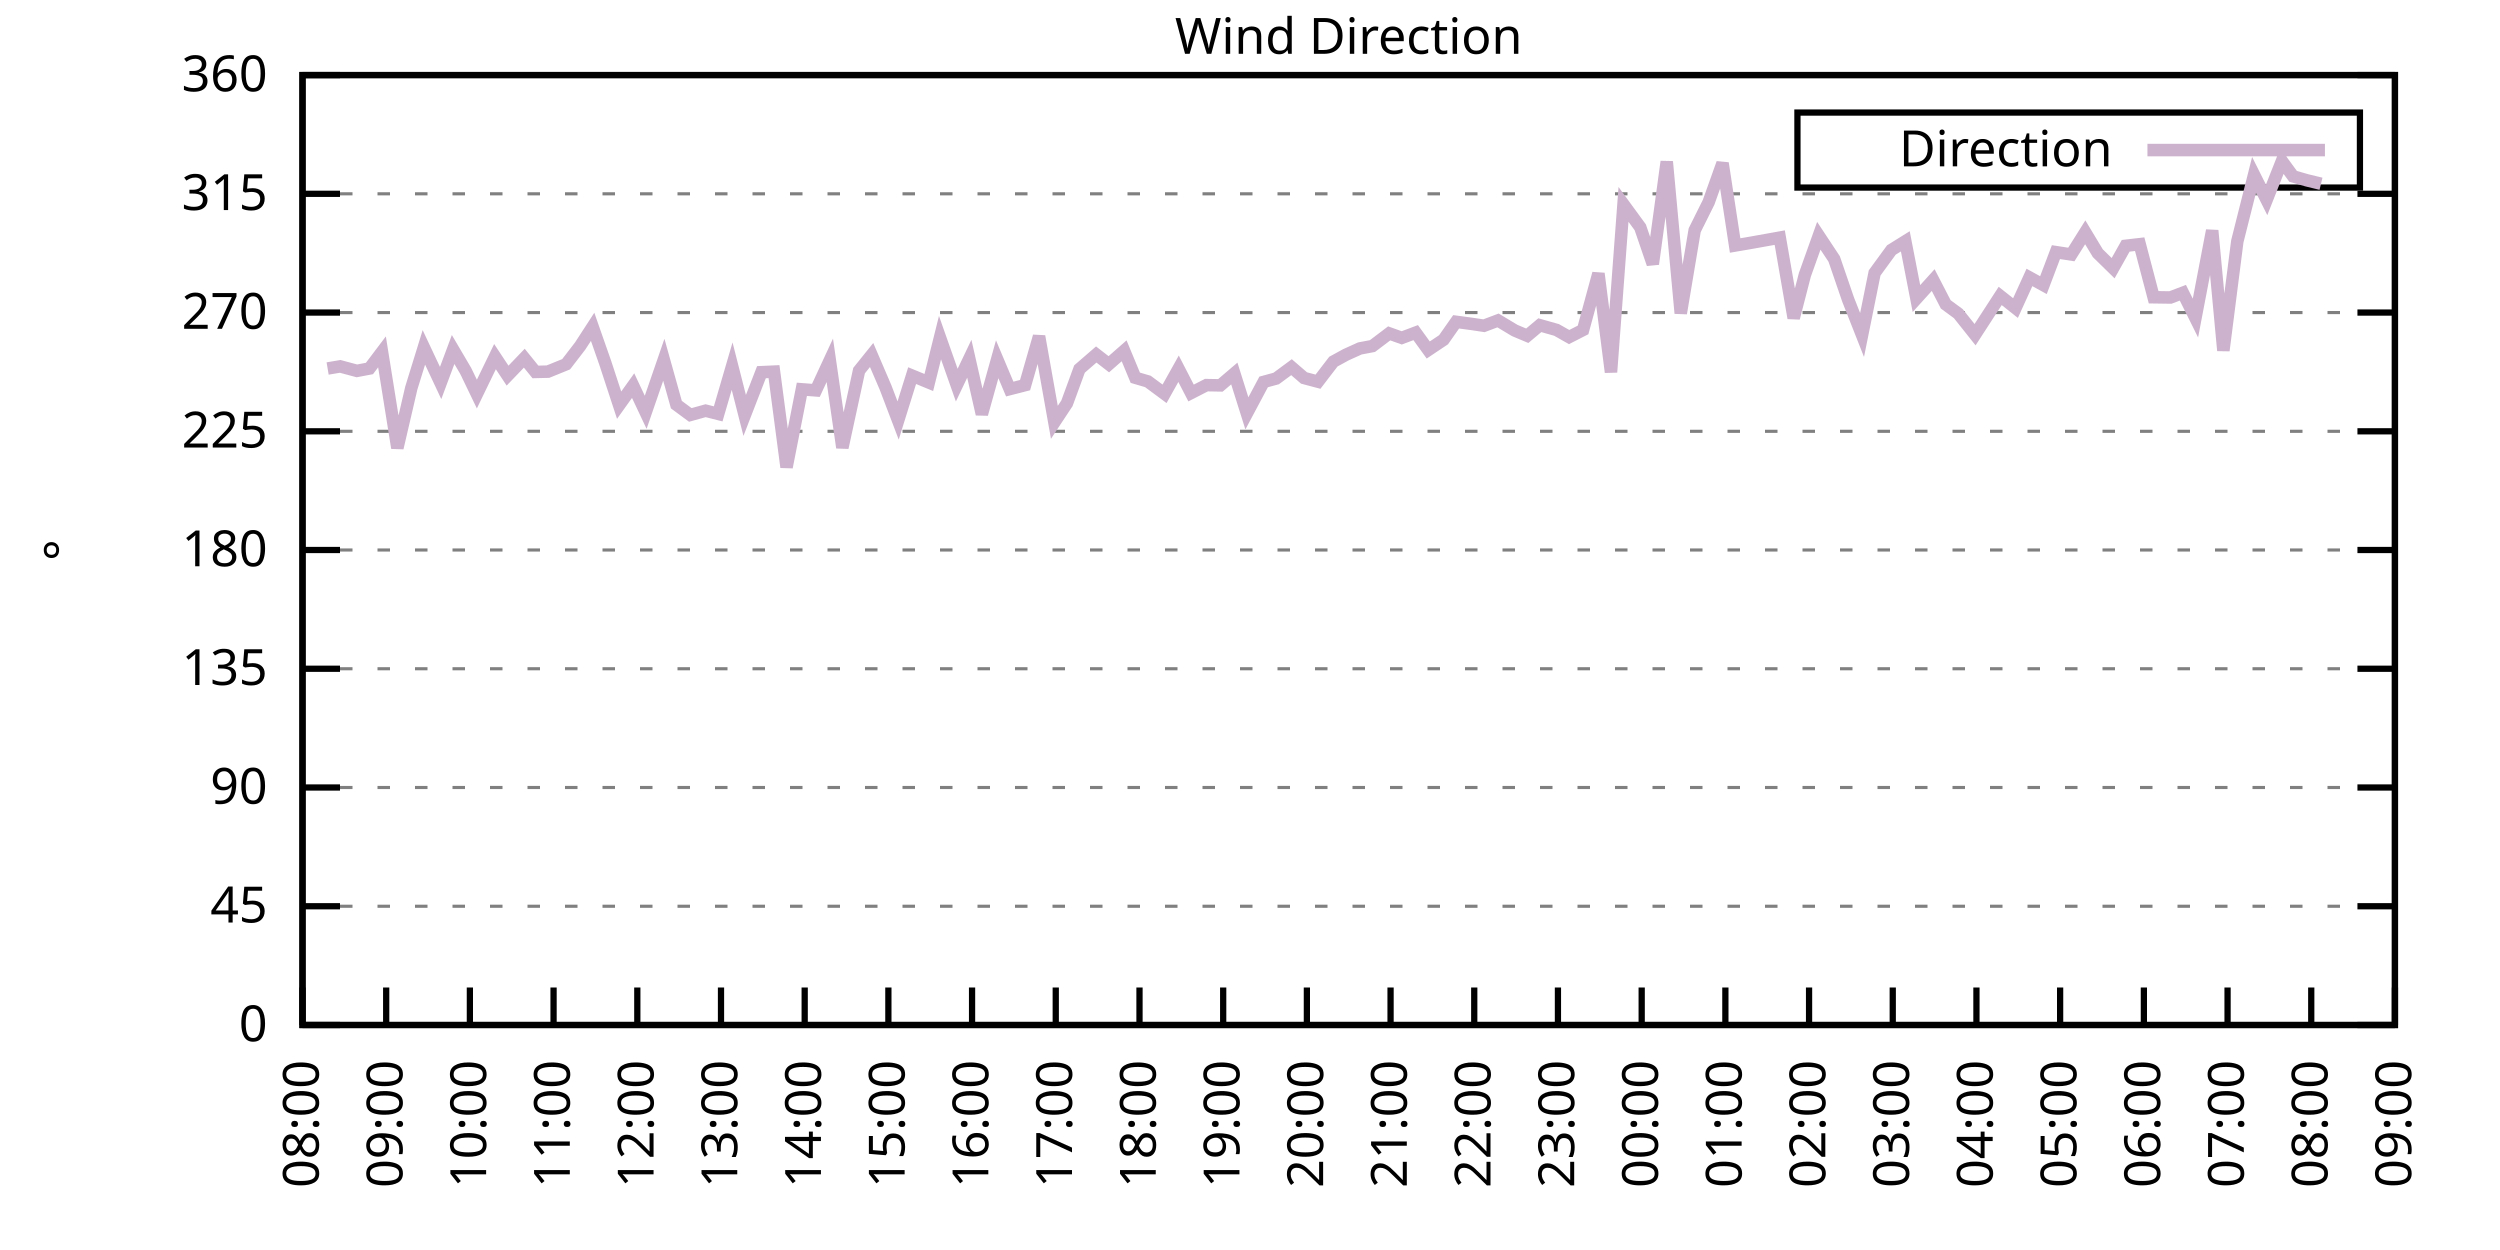
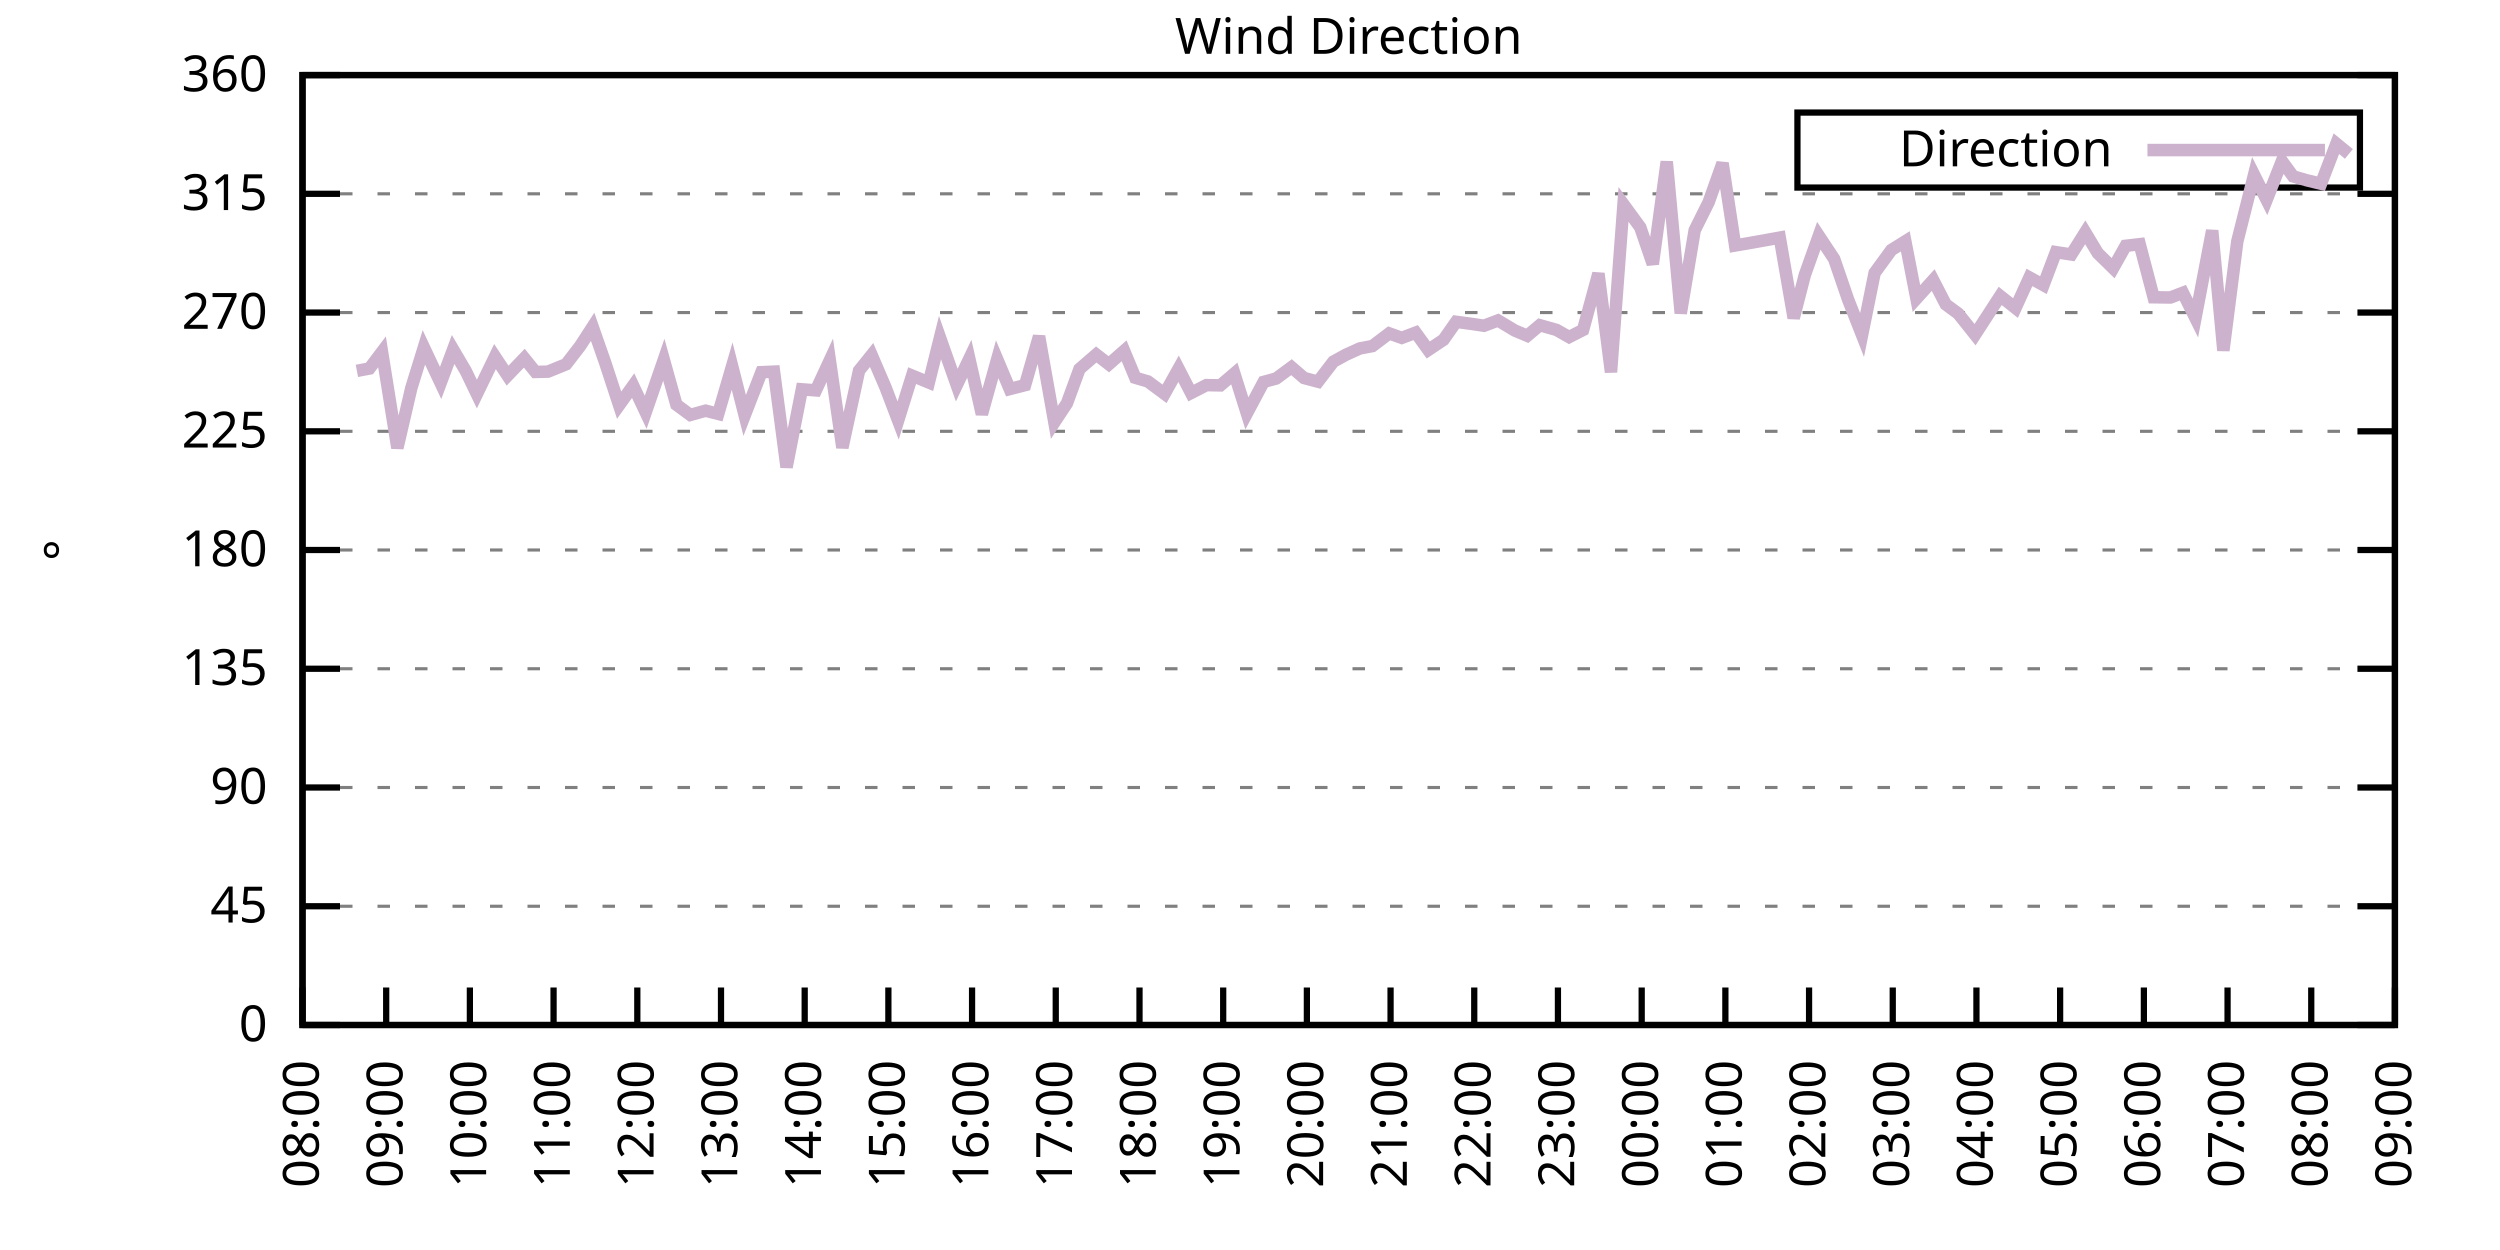
<svg xmlns="http://www.w3.org/2000/svg" xmlns:xlink="http://www.w3.org/1999/xlink" width="400" height="200" viewBox="0 0 400 200">
  <g id="gnuplot_canvas">
    <rect x="0" y="0" width="400" height="200" fill="none" />
    <defs>
      <circle id="gpDot" r="0.5" stroke-width="0.5" stroke="currentColor" />
      <path id="gpPt0" stroke-width="0.333" stroke="currentColor" d="M-1,0 h2 M0,-1 v2" />
      <path id="gpPt1" stroke-width="0.333" stroke="currentColor" d="M-1,-1 L1,1 M1,-1 L-1,1" />
      <path id="gpPt2" stroke-width="0.333" stroke="currentColor" d="M-1,0 L1,0 M0,-1 L0,1 M-1,-1 L1,1 M-1,1 L1,-1" />
      <rect id="gpPt3" stroke-width="0.333" stroke="currentColor" x="-1" y="-1" width="2" height="2" />
      <rect id="gpPt4" stroke-width="0.333" stroke="currentColor" fill="currentColor" x="-1" y="-1" width="2" height="2" />
      <circle id="gpPt5" stroke-width="0.333" stroke="currentColor" cx="0" cy="0" r="1" />
      <use xlink:href="#gpPt5" id="gpPt6" fill="currentColor" stroke="none" />
      <path id="gpPt7" stroke-width="0.333" stroke="currentColor" d="M0,-1.33 L-1.33,0.67 L1.33,0.67 z" />
      <use xlink:href="#gpPt7" id="gpPt8" fill="currentColor" stroke="none" />
      <use xlink:href="#gpPt7" id="gpPt9" stroke="currentColor" transform="rotate(180)" />
      <use xlink:href="#gpPt9" id="gpPt10" fill="currentColor" stroke="none" />
      <use xlink:href="#gpPt3" id="gpPt11" stroke="currentColor" transform="rotate(45)" />
      <use xlink:href="#gpPt11" id="gpPt12" fill="currentColor" stroke="none" />
      <path id="gpPt13" stroke-width="0.333" stroke="currentColor" d="M0,1.330 L1.265,0.411 L0.782,-1.067 L-0.782,-1.076 L-1.265,0.411 z" />
      <use xlink:href="#gpPt13" id="gpPt14" fill="currentColor" stroke="none" />
      <filter id="textbox" filterUnits="objectBoundingBox" x="0" y="0" height="1" width="1">
        <feFlood flood-color="white" flood-opacity="1" result="bgnd" />
        <feComposite in="SourceGraphic" in2="bgnd" operator="atop" />
      </filter>
      <filter id="greybox" filterUnits="objectBoundingBox" x="0" y="0" height="1" width="1">
        <feFlood flood-color="lightgrey" flood-opacity="1" result="grey" />
        <feComposite in="SourceGraphic" in2="grey" operator="atop" />
      </filter>
    </defs>
    <g fill="none" color="white" stroke="currentColor" stroke-width="1.00" stroke-linecap="butt" stroke-linejoin="miter">
</g>
    <g fill="none" color="black" stroke="currentColor" stroke-width="1.00" stroke-linecap="butt" stroke-linejoin="miter">
      <g stroke="none" shape-rendering="crispEdges">
        <polygon fill="rgb(255, 255, 255)" points="48.40,164.00 383.18,164.00 383.18,12.02 48.40,12.02 " />
      </g>
    </g>
    <g fill="none" color="black" stroke="currentColor" stroke-width="1.00" stroke-linecap="butt" stroke-linejoin="miter">
</g>
    <g fill="none" color="black" stroke="black" stroke-width="0.50" stroke-linecap="butt" stroke-linejoin="miter">
</g>
    <g fill="none" color="gray" stroke="currentColor" stroke-width="0.50" stroke-linecap="butt" stroke-linejoin="miter">
      <path stroke="gray" stroke-dasharray="2,4" class="gridline" d="M48.40,164.00 L383.19,164.00  " />
    </g>
    <g fill="none" color="gray" stroke="gray" stroke-width="1.00" stroke-linecap="butt" stroke-linejoin="miter">
</g>
    <g fill="none" color="black" stroke="currentColor" stroke-width="1.00" stroke-linecap="butt" stroke-linejoin="miter">
      <path stroke="black" d="M48.40,164.00 L54.40,164.00 M383.19,164.00 L377.19,164.00  " />
      <g transform="translate(42.80,166.60)" stroke="none" fill="black" font-family="Sans" font-size="8.00" text-anchor="end">
        <text>
          <tspan font-family="Sans"> 0</tspan>
        </text>
      </g>
    </g>
    <g fill="none" color="black" stroke="currentColor" stroke-width="1.00" stroke-linecap="butt" stroke-linejoin="miter">
</g>
    <g fill="none" color="black" stroke="black" stroke-width="0.50" stroke-linecap="butt" stroke-linejoin="miter">
</g>
    <g fill="none" color="gray" stroke="currentColor" stroke-width="0.50" stroke-linecap="butt" stroke-linejoin="miter">
      <path stroke="gray" stroke-dasharray="2,4" class="gridline" d="M48.40,145.00 L383.19,145.00  " />
    </g>
    <g fill="none" color="gray" stroke="gray" stroke-width="1.00" stroke-linecap="butt" stroke-linejoin="miter">
</g>
    <g fill="none" color="black" stroke="currentColor" stroke-width="1.00" stroke-linecap="butt" stroke-linejoin="miter">
      <path stroke="black" d="M48.40,145.00 L54.40,145.00 M383.19,145.00 L377.19,145.00  " />
      <g transform="translate(42.80,147.60)" stroke="none" fill="black" font-family="Sans" font-size="8.00" text-anchor="end">
        <text>
          <tspan font-family="Sans"> 45</tspan>
        </text>
      </g>
    </g>
    <g fill="none" color="black" stroke="currentColor" stroke-width="1.00" stroke-linecap="butt" stroke-linejoin="miter">
</g>
    <g fill="none" color="black" stroke="black" stroke-width="0.50" stroke-linecap="butt" stroke-linejoin="miter">
</g>
    <g fill="none" color="gray" stroke="currentColor" stroke-width="0.50" stroke-linecap="butt" stroke-linejoin="miter">
      <path stroke="gray" stroke-dasharray="2,4" class="gridline" d="M48.40,126.00 L383.19,126.00  " />
    </g>
    <g fill="none" color="gray" stroke="gray" stroke-width="1.00" stroke-linecap="butt" stroke-linejoin="miter">
</g>
    <g fill="none" color="black" stroke="currentColor" stroke-width="1.00" stroke-linecap="butt" stroke-linejoin="miter">
      <path stroke="black" d="M48.40,126.00 L54.40,126.00 M383.19,126.00 L377.19,126.00  " />
      <g transform="translate(42.80,128.60)" stroke="none" fill="black" font-family="Sans" font-size="8.00" text-anchor="end">
        <text>
          <tspan font-family="Sans"> 90</tspan>
        </text>
      </g>
    </g>
    <g fill="none" color="black" stroke="currentColor" stroke-width="1.00" stroke-linecap="butt" stroke-linejoin="miter">
</g>
    <g fill="none" color="black" stroke="black" stroke-width="0.50" stroke-linecap="butt" stroke-linejoin="miter">
</g>
    <g fill="none" color="gray" stroke="currentColor" stroke-width="0.50" stroke-linecap="butt" stroke-linejoin="miter">
      <path stroke="gray" stroke-dasharray="2,4" class="gridline" d="M48.40,107.00 L383.19,107.00  " />
    </g>
    <g fill="none" color="gray" stroke="gray" stroke-width="1.00" stroke-linecap="butt" stroke-linejoin="miter">
</g>
    <g fill="none" color="black" stroke="currentColor" stroke-width="1.00" stroke-linecap="butt" stroke-linejoin="miter">
      <path stroke="black" d="M48.40,107.00 L54.40,107.00 M383.19,107.00 L377.19,107.00  " />
      <g transform="translate(42.80,109.60)" stroke="none" fill="black" font-family="Sans" font-size="8.00" text-anchor="end">
        <text>
          <tspan font-family="Sans"> 135</tspan>
        </text>
      </g>
    </g>
    <g fill="none" color="black" stroke="currentColor" stroke-width="1.00" stroke-linecap="butt" stroke-linejoin="miter">
</g>
    <g fill="none" color="black" stroke="black" stroke-width="0.50" stroke-linecap="butt" stroke-linejoin="miter">
</g>
    <g fill="none" color="gray" stroke="currentColor" stroke-width="0.50" stroke-linecap="butt" stroke-linejoin="miter">
      <path stroke="gray" stroke-dasharray="2,4" class="gridline" d="M48.40,88.00 L383.19,88.00  " />
    </g>
    <g fill="none" color="gray" stroke="gray" stroke-width="1.00" stroke-linecap="butt" stroke-linejoin="miter">
</g>
    <g fill="none" color="black" stroke="currentColor" stroke-width="1.00" stroke-linecap="butt" stroke-linejoin="miter">
      <path stroke="black" d="M48.40,88.00 L54.40,88.00 M383.19,88.00 L377.19,88.00  " />
      <g transform="translate(42.80,90.60)" stroke="none" fill="black" font-family="Sans" font-size="8.00" text-anchor="end">
        <text>
          <tspan font-family="Sans"> 180</tspan>
        </text>
      </g>
    </g>
    <g fill="none" color="black" stroke="currentColor" stroke-width="1.00" stroke-linecap="butt" stroke-linejoin="miter">
</g>
    <g fill="none" color="black" stroke="black" stroke-width="0.50" stroke-linecap="butt" stroke-linejoin="miter">
</g>
    <g fill="none" color="gray" stroke="currentColor" stroke-width="0.50" stroke-linecap="butt" stroke-linejoin="miter">
      <path stroke="gray" stroke-dasharray="2,4" class="gridline" d="M48.40,69.01 L383.19,69.01  " />
    </g>
    <g fill="none" color="gray" stroke="gray" stroke-width="1.00" stroke-linecap="butt" stroke-linejoin="miter">
</g>
    <g fill="none" color="black" stroke="currentColor" stroke-width="1.00" stroke-linecap="butt" stroke-linejoin="miter">
      <path stroke="black" d="M48.40,69.01 L54.40,69.01 M383.19,69.01 L377.19,69.01  " />
      <g transform="translate(42.80,71.61)" stroke="none" fill="black" font-family="Sans" font-size="8.00" text-anchor="end">
        <text>
          <tspan font-family="Sans"> 225</tspan>
        </text>
      </g>
    </g>
    <g fill="none" color="black" stroke="currentColor" stroke-width="1.00" stroke-linecap="butt" stroke-linejoin="miter">
</g>
    <g fill="none" color="black" stroke="black" stroke-width="0.50" stroke-linecap="butt" stroke-linejoin="miter">
</g>
    <g fill="none" color="gray" stroke="currentColor" stroke-width="0.50" stroke-linecap="butt" stroke-linejoin="miter">
      <path stroke="gray" stroke-dasharray="2,4" class="gridline" d="M48.40,50.01 L383.19,50.01  " />
    </g>
    <g fill="none" color="gray" stroke="gray" stroke-width="1.00" stroke-linecap="butt" stroke-linejoin="miter">
</g>
    <g fill="none" color="black" stroke="currentColor" stroke-width="1.00" stroke-linecap="butt" stroke-linejoin="miter">
      <path stroke="black" d="M48.40,50.01 L54.40,50.01 M383.19,50.01 L377.19,50.01  " />
      <g transform="translate(42.80,52.61)" stroke="none" fill="black" font-family="Sans" font-size="8.00" text-anchor="end">
        <text>
          <tspan font-family="Sans"> 270</tspan>
        </text>
      </g>
    </g>
    <g fill="none" color="black" stroke="currentColor" stroke-width="1.00" stroke-linecap="butt" stroke-linejoin="miter">
</g>
    <g fill="none" color="black" stroke="black" stroke-width="0.50" stroke-linecap="butt" stroke-linejoin="miter">
</g>
    <g fill="none" color="gray" stroke="currentColor" stroke-width="0.50" stroke-linecap="butt" stroke-linejoin="miter">
      <path stroke="gray" stroke-dasharray="2,4" class="gridline" d="M48.40,31.01 L383.19,31.01  " />
    </g>
    <g fill="none" color="gray" stroke="gray" stroke-width="1.00" stroke-linecap="butt" stroke-linejoin="miter">
</g>
    <g fill="none" color="black" stroke="currentColor" stroke-width="1.00" stroke-linecap="butt" stroke-linejoin="miter">
      <path stroke="black" d="M48.40,31.01 L54.40,31.01 M383.19,31.01 L377.19,31.01  " />
      <g transform="translate(42.80,33.61)" stroke="none" fill="black" font-family="Sans" font-size="8.00" text-anchor="end">
        <text>
          <tspan font-family="Sans"> 315</tspan>
        </text>
      </g>
    </g>
    <g fill="none" color="black" stroke="currentColor" stroke-width="1.00" stroke-linecap="butt" stroke-linejoin="miter">
</g>
    <g fill="none" color="black" stroke="black" stroke-width="0.50" stroke-linecap="butt" stroke-linejoin="miter">
</g>
    <g fill="none" color="gray" stroke="currentColor" stroke-width="0.50" stroke-linecap="butt" stroke-linejoin="miter">
      <path stroke="gray" stroke-dasharray="2,4" class="gridline" d="M48.40,12.01 L383.19,12.01  " />
    </g>
    <g fill="none" color="gray" stroke="gray" stroke-width="1.00" stroke-linecap="butt" stroke-linejoin="miter">
</g>
    <g fill="none" color="black" stroke="currentColor" stroke-width="1.00" stroke-linecap="butt" stroke-linejoin="miter">
      <path stroke="black" d="M48.40,12.01 L54.40,12.01 M383.19,12.01 L377.19,12.01  " />
      <g transform="translate(42.80,14.61)" stroke="none" fill="black" font-family="Sans" font-size="8.00" text-anchor="end">
        <text>
          <tspan font-family="Sans"> 360</tspan>
        </text>
      </g>
    </g>
    <g fill="none" color="black" stroke="currentColor" stroke-width="1.00" stroke-linecap="butt" stroke-linejoin="miter">
      <path stroke="black" d="M48.40,164.00 L48.40,158.00  " />
      <g transform="translate(51.00,169.60) rotate(270.00)" stroke="none" fill="black" font-family="Sans" font-size="8.00" text-anchor="end">
        <text>
          <tspan font-family="Sans">08:00</tspan>
        </text>
      </g>
    </g>
    <g fill="none" color="black" stroke="currentColor" stroke-width="1.00" stroke-linecap="butt" stroke-linejoin="miter">
      <path stroke="black" d="M61.79,164.00 L61.79,158.00  " />
      <g transform="translate(64.39,169.60) rotate(270.00)" stroke="none" fill="black" font-family="Sans" font-size="8.00" text-anchor="end">
        <text>
          <tspan font-family="Sans">09:00</tspan>
        </text>
      </g>
    </g>
    <g fill="none" color="black" stroke="currentColor" stroke-width="1.00" stroke-linecap="butt" stroke-linejoin="miter">
      <path stroke="black" d="M75.18,164.00 L75.18,158.00  " />
      <g transform="translate(77.78,169.60) rotate(270.00)" stroke="none" fill="black" font-family="Sans" font-size="8.00" text-anchor="end">
        <text>
          <tspan font-family="Sans">10:00</tspan>
        </text>
      </g>
    </g>
    <g fill="none" color="black" stroke="currentColor" stroke-width="1.00" stroke-linecap="butt" stroke-linejoin="miter">
      <path stroke="black" d="M88.57,164.00 L88.57,158.00  " />
      <g transform="translate(91.17,169.60) rotate(270.00)" stroke="none" fill="black" font-family="Sans" font-size="8.00" text-anchor="end">
        <text>
          <tspan font-family="Sans">11:00</tspan>
        </text>
      </g>
    </g>
    <g fill="none" color="black" stroke="currentColor" stroke-width="1.00" stroke-linecap="butt" stroke-linejoin="miter">
      <path stroke="black" d="M101.97,164.00 L101.97,158.00  " />
      <g transform="translate(104.57,169.60) rotate(270.00)" stroke="none" fill="black" font-family="Sans" font-size="8.00" text-anchor="end">
        <text>
          <tspan font-family="Sans">12:00</tspan>
        </text>
      </g>
    </g>
    <g fill="none" color="black" stroke="currentColor" stroke-width="1.00" stroke-linecap="butt" stroke-linejoin="miter">
      <path stroke="black" d="M115.36,164.00 L115.36,158.00  " />
      <g transform="translate(117.96,169.60) rotate(270.00)" stroke="none" fill="black" font-family="Sans" font-size="8.00" text-anchor="end">
        <text>
          <tspan font-family="Sans">13:00</tspan>
        </text>
      </g>
    </g>
    <g fill="none" color="black" stroke="currentColor" stroke-width="1.00" stroke-linecap="butt" stroke-linejoin="miter">
      <path stroke="black" d="M128.75,164.00 L128.75,158.00  " />
      <g transform="translate(131.35,169.60) rotate(270.00)" stroke="none" fill="black" font-family="Sans" font-size="8.00" text-anchor="end">
        <text>
          <tspan font-family="Sans">14:00</tspan>
        </text>
      </g>
    </g>
    <g fill="none" color="black" stroke="currentColor" stroke-width="1.00" stroke-linecap="butt" stroke-linejoin="miter">
      <path stroke="black" d="M142.14,164.00 L142.14,158.00  " />
      <g transform="translate(144.74,169.60) rotate(270.00)" stroke="none" fill="black" font-family="Sans" font-size="8.00" text-anchor="end">
        <text>
          <tspan font-family="Sans">15:00</tspan>
        </text>
      </g>
    </g>
    <g fill="none" color="black" stroke="currentColor" stroke-width="1.00" stroke-linecap="butt" stroke-linejoin="miter">
      <path stroke="black" d="M155.53,164.00 L155.53,158.00  " />
      <g transform="translate(158.13,169.60) rotate(270.00)" stroke="none" fill="black" font-family="Sans" font-size="8.00" text-anchor="end">
        <text>
          <tspan font-family="Sans">16:00</tspan>
        </text>
      </g>
    </g>
    <g fill="none" color="black" stroke="currentColor" stroke-width="1.00" stroke-linecap="butt" stroke-linejoin="miter">
      <path stroke="black" d="M168.92,164.00 L168.92,158.00  " />
      <g transform="translate(171.52,169.60) rotate(270.00)" stroke="none" fill="black" font-family="Sans" font-size="8.00" text-anchor="end">
        <text>
          <tspan font-family="Sans">17:00</tspan>
        </text>
      </g>
    </g>
    <g fill="none" color="black" stroke="currentColor" stroke-width="1.00" stroke-linecap="butt" stroke-linejoin="miter">
      <path stroke="black" d="M182.32,164.00 L182.32,158.00  " />
      <g transform="translate(184.92,169.60) rotate(270.00)" stroke="none" fill="black" font-family="Sans" font-size="8.00" text-anchor="end">
        <text>
          <tspan font-family="Sans">18:00</tspan>
        </text>
      </g>
    </g>
    <g fill="none" color="black" stroke="currentColor" stroke-width="1.00" stroke-linecap="butt" stroke-linejoin="miter">
      <path stroke="black" d="M195.71,164.00 L195.71,158.00  " />
      <g transform="translate(198.31,169.60) rotate(270.00)" stroke="none" fill="black" font-family="Sans" font-size="8.00" text-anchor="end">
        <text>
          <tspan font-family="Sans">19:00</tspan>
        </text>
      </g>
    </g>
    <g fill="none" color="black" stroke="currentColor" stroke-width="1.00" stroke-linecap="butt" stroke-linejoin="miter">
      <path stroke="black" d="M209.10,164.00 L209.10,158.00  " />
      <g transform="translate(211.70,169.60) rotate(270.00)" stroke="none" fill="black" font-family="Sans" font-size="8.00" text-anchor="end">
        <text>
          <tspan font-family="Sans">20:00</tspan>
        </text>
      </g>
    </g>
    <g fill="none" color="black" stroke="currentColor" stroke-width="1.00" stroke-linecap="butt" stroke-linejoin="miter">
      <path stroke="black" d="M222.49,164.00 L222.49,158.00  " />
      <g transform="translate(225.09,169.60) rotate(270.00)" stroke="none" fill="black" font-family="Sans" font-size="8.00" text-anchor="end">
        <text>
          <tspan font-family="Sans">21:00</tspan>
        </text>
      </g>
    </g>
    <g fill="none" color="black" stroke="currentColor" stroke-width="1.00" stroke-linecap="butt" stroke-linejoin="miter">
      <path stroke="black" d="M235.88,164.00 L235.88,158.00  " />
      <g transform="translate(238.48,169.60) rotate(270.00)" stroke="none" fill="black" font-family="Sans" font-size="8.00" text-anchor="end">
        <text>
          <tspan font-family="Sans">22:00</tspan>
        </text>
      </g>
    </g>
    <g fill="none" color="black" stroke="currentColor" stroke-width="1.00" stroke-linecap="butt" stroke-linejoin="miter">
      <path stroke="black" d="M249.27,164.00 L249.27,158.00  " />
      <g transform="translate(251.87,169.60) rotate(270.00)" stroke="none" fill="black" font-family="Sans" font-size="8.00" text-anchor="end">
        <text>
          <tspan font-family="Sans">23:00</tspan>
        </text>
      </g>
    </g>
    <g fill="none" color="black" stroke="currentColor" stroke-width="1.00" stroke-linecap="butt" stroke-linejoin="miter">
      <path stroke="black" d="M262.67,164.00 L262.67,158.00  " />
      <g transform="translate(265.27,169.60) rotate(270.00)" stroke="none" fill="black" font-family="Sans" font-size="8.00" text-anchor="end">
        <text>
          <tspan font-family="Sans">00:00</tspan>
        </text>
      </g>
    </g>
    <g fill="none" color="black" stroke="currentColor" stroke-width="1.00" stroke-linecap="butt" stroke-linejoin="miter">
      <path stroke="black" d="M276.06,164.00 L276.06,158.00  " />
      <g transform="translate(278.66,169.60) rotate(270.00)" stroke="none" fill="black" font-family="Sans" font-size="8.00" text-anchor="end">
        <text>
          <tspan font-family="Sans">01:00</tspan>
        </text>
      </g>
    </g>
    <g fill="none" color="black" stroke="currentColor" stroke-width="1.00" stroke-linecap="butt" stroke-linejoin="miter">
      <path stroke="black" d="M289.45,164.00 L289.45,158.00  " />
      <g transform="translate(292.05,169.60) rotate(270.00)" stroke="none" fill="black" font-family="Sans" font-size="8.00" text-anchor="end">
        <text>
          <tspan font-family="Sans">02:00</tspan>
        </text>
      </g>
    </g>
    <g fill="none" color="black" stroke="currentColor" stroke-width="1.00" stroke-linecap="butt" stroke-linejoin="miter">
      <path stroke="black" d="M302.84,164.00 L302.84,158.00  " />
      <g transform="translate(305.44,169.60) rotate(270.00)" stroke="none" fill="black" font-family="Sans" font-size="8.00" text-anchor="end">
        <text>
          <tspan font-family="Sans">03:00</tspan>
        </text>
      </g>
    </g>
    <g fill="none" color="black" stroke="currentColor" stroke-width="1.00" stroke-linecap="butt" stroke-linejoin="miter">
      <path stroke="black" d="M316.23,164.00 L316.23,158.00  " />
      <g transform="translate(318.83,169.60) rotate(270.00)" stroke="none" fill="black" font-family="Sans" font-size="8.00" text-anchor="end">
        <text>
          <tspan font-family="Sans">04:00</tspan>
        </text>
      </g>
    </g>
    <g fill="none" color="black" stroke="currentColor" stroke-width="1.00" stroke-linecap="butt" stroke-linejoin="miter">
      <path stroke="black" d="M329.62,164.00 L329.62,158.00  " />
      <g transform="translate(332.22,169.60) rotate(270.00)" stroke="none" fill="black" font-family="Sans" font-size="8.00" text-anchor="end">
        <text>
          <tspan font-family="Sans">05:00</tspan>
        </text>
      </g>
    </g>
    <g fill="none" color="black" stroke="currentColor" stroke-width="1.00" stroke-linecap="butt" stroke-linejoin="miter">
      <path stroke="black" d="M343.02,164.00 L343.02,158.00  " />
      <g transform="translate(345.62,169.60) rotate(270.00)" stroke="none" fill="black" font-family="Sans" font-size="8.00" text-anchor="end">
        <text>
          <tspan font-family="Sans">06:00</tspan>
        </text>
      </g>
    </g>
    <g fill="none" color="black" stroke="currentColor" stroke-width="1.00" stroke-linecap="butt" stroke-linejoin="miter">
      <path stroke="black" d="M356.41,164.00 L356.41,158.00  " />
      <g transform="translate(359.01,169.60) rotate(270.00)" stroke="none" fill="black" font-family="Sans" font-size="8.00" text-anchor="end">
        <text>
          <tspan font-family="Sans">07:00</tspan>
        </text>
      </g>
    </g>
    <g fill="none" color="black" stroke="currentColor" stroke-width="1.00" stroke-linecap="butt" stroke-linejoin="miter">
      <path stroke="black" d="M369.80,164.00 L369.80,158.00  " />
      <g transform="translate(372.40,169.60) rotate(270.00)" stroke="none" fill="black" font-family="Sans" font-size="8.00" text-anchor="end">
        <text>
          <tspan font-family="Sans">08:00</tspan>
        </text>
      </g>
    </g>
    <g fill="none" color="black" stroke="currentColor" stroke-width="1.00" stroke-linecap="butt" stroke-linejoin="miter">
      <path stroke="black" d="M383.19,164.00 L383.19,158.00  " />
      <g transform="translate(385.79,169.60) rotate(270.00)" stroke="none" fill="black" font-family="Sans" font-size="8.00" text-anchor="end">
        <text>
          <tspan font-family="Sans">09:00</tspan>
        </text>
      </g>
    </g>
    <g fill="none" color="black" stroke="currentColor" stroke-width="1.00" stroke-linecap="butt" stroke-linejoin="miter">
</g>
    <g fill="none" color="black" stroke="currentColor" stroke-width="1.00" stroke-linecap="butt" stroke-linejoin="miter">
      <path stroke="black" d="M48.40,12.01 L48.40,164.00 L383.19,164.00 L383.19,12.01 L48.40,12.01 Z  " />
    </g>
    <g fill="none" color="black" stroke="currentColor" stroke-width="1.00" stroke-linecap="butt" stroke-linejoin="miter">
</g>
    <g fill="none" color="black" stroke="currentColor" stroke-width="1.00" stroke-linecap="butt" stroke-linejoin="miter">
      <path stroke="black" d="M287.59,30.01 L287.59,18.01 L377.59,18.01 L377.59,30.01 L287.59,30.01 Z  " />
    </g>
    <g id="Wind_direction_plot_1">
      <g fill="none" color="white" stroke="black" stroke-width="2.00" stroke-linecap="butt" stroke-linejoin="miter">
</g>
      <g fill="none" color="black" stroke="currentColor" stroke-width="2.00" stroke-linecap="butt" stroke-linejoin="miter">
        <g transform="translate(337.99,26.61)" stroke="none" fill="black" font-family="Sans" font-size="8.00" text-anchor="end">
          <text>
            <tspan font-family="Sans">Direction</tspan>
          </text>
        </g>
      </g>
      <g fill="none" color="black" stroke="currentColor" stroke-width="2.00" stroke-linecap="butt" stroke-linejoin="miter">
-         <path stroke="rgb(204, 178, 204)" d="M343.59,24.01 L371.99,24.01 M52.42,58.96 L54.43,58.62 L57.10,59.34 L59.11,58.96 L61.12,56.30 L63.58,71.67   L65.81,62.08 L67.82,55.58 L70.50,61.28 L72.50,55.92 L74.51,59.34 L76.30,63.05 L79.20,57.06 L81.21,60.10   L83.89,57.31 L85.67,59.51 L87.68,59.46 L90.58,58.28 L92.82,55.37 L94.82,52.29 L96.83,58.03 L99.06,64.83   L101.30,61.70 L103.31,65.97 L106.21,57.56 L108.22,64.74 L110.45,66.39 L112.90,65.71 L114.91,66.22 L117.14,58.58   L119.15,66.47 L121.83,59.55 L123.84,59.46 L125.85,74.75 L128.30,62.29 L130.54,62.46 L132.77,57.65 L134.78,71.62   L137.45,59.30 L139.46,56.80 L141.69,62.00 L143.70,67.28 L145.94,60.10 L148.61,61.20 L150.40,54.02 L153.08,61.62   L155.09,57.40 L157.10,66.26 L159.55,57.48 L161.56,62.25 L164.01,61.62 L166.25,53.81 L168.70,67.57 L170.71,64.53   L172.72,59.04 L175.40,56.72 L177.41,58.28 L179.86,56.13 L181.65,60.44 L183.66,61.03 L186.33,63.01 L188.57,59.00   L190.57,62.88 L193.03,61.62 L195.26,61.66 L197.49,59.76 L199.50,66.14 L202.18,61.11 L204.19,60.56 L206.64,58.75   L208.65,60.48 L210.88,61.07 L213.34,57.86 L215.35,56.76 L217.58,55.75 L219.59,55.37 L222.27,53.34 L224.28,54.06   L226.51,53.22 L228.52,56.00 L230.97,54.36 L232.98,51.49 L235.44,51.82 L237.44,52.12 L239.68,51.27 L242.36,52.88   L244.36,53.72 L246.37,52.03 L249.05,52.79 L251.06,53.93 L253.29,52.79 L255.75,43.76 L257.76,59.55 L259.76,32.70   L262.44,36.37 L264.45,42.24 L266.68,25.86 L268.92,50.13 L271.15,36.84 L273.38,32.36 L275.61,26.11 L277.62,39.28   L280.07,38.86 L284.76,38.02 L286.99,50.89 L288.78,43.97 L291.01,37.72 L293.47,41.44 L295.70,47.94 L297.93,53.60   L299.94,43.67 L302.62,40.00 L304.85,38.61 L306.63,47.77 L309.31,44.81 L311.32,48.70 L313.33,50.18 L316.01,53.55   L320.03,47.35 L322.48,49.29 L324.71,44.39 L326.95,45.62 L328.95,40.34 L331.41,40.72 L333.64,37.17 L335.65,40.51   L338.10,42.91 L340.11,39.33 L342.35,39.07 L344.58,47.56 L347.26,47.60 L349.26,46.84 L351.27,50.89 L353.95,36.88   L355.74,56.09 L357.97,38.61 L360.65,27.97 L362.66,31.98 L365.11,25.77 L366.90,28.22 L369.13,28.86 L371.36,29.40    " />
+         <path stroke="rgb(204, 178, 204)" d="M343.59,24.01 L371.99,24.01 M57.10,59.34 L59.11,58.96 L61.12,56.30 L63.58,71.67 L65.81,62.08 L67.82,55.58   L70.50,61.28 L72.50,55.92 L74.51,59.34 L76.30,63.05 L79.20,57.06 L81.21,60.10 L83.89,57.31 L85.67,59.51   L87.68,59.46 L90.58,58.28 L92.82,55.37 L94.82,52.29 L96.83,58.03 L99.06,64.83 L101.30,61.70 L103.31,65.97   L106.21,57.56 L108.22,64.74 L110.45,66.39 L112.90,65.71 L114.91,66.22 L117.14,58.58 L119.15,66.47 L121.83,59.55   L123.84,59.46 L125.85,74.75 L128.30,62.29 L130.54,62.46 L132.77,57.65 L134.78,71.62 L137.45,59.30 L139.46,56.80   L141.69,62.00 L143.70,67.28 L145.94,60.10 L148.61,61.20 L150.40,54.02 L153.08,61.62 L155.09,57.40 L157.10,66.26   L159.55,57.48 L161.56,62.25 L164.01,61.62 L166.25,53.81 L168.70,67.57 L170.71,64.53 L172.72,59.04 L175.40,56.72   L177.41,58.28 L179.86,56.13 L181.65,60.44 L183.66,61.03 L186.33,63.01 L188.57,59.00 L190.57,62.88 L193.03,61.62   L195.26,61.66 L197.49,59.76 L199.50,66.14 L202.18,61.11 L204.19,60.56 L206.64,58.75 L208.65,60.48 L210.88,61.07   L213.34,57.86 L215.35,56.76 L217.58,55.75 L219.59,55.37 L222.27,53.34 L224.28,54.06 L226.51,53.22 L228.52,56.00   L230.97,54.36 L232.98,51.49 L235.44,51.82 L237.44,52.12 L239.68,51.27 L242.36,52.88 L244.36,53.72 L246.37,52.03   L249.05,52.79 L251.06,53.93 L253.29,52.79 L255.75,43.76 L257.76,59.55 L259.76,32.70 L262.44,36.37 L264.45,42.24   L266.68,25.86 L268.92,50.13 L271.15,36.84 L273.38,32.36 L275.61,26.11 L277.62,39.28 L280.07,38.86 L284.76,38.02   L286.99,50.89 L288.78,43.97 L291.01,37.72 L293.47,41.44 L295.70,47.94 L297.93,53.60 L299.94,43.67 L302.62,40.00   L304.85,38.61 L306.63,47.77 L309.31,44.81 L311.32,48.70 L313.33,50.18 L316.01,53.55 L320.03,47.35 L322.48,49.29   L324.71,44.39 L326.95,45.62 L328.95,40.34 L331.41,40.72 L333.64,37.17 L335.65,40.51 L338.10,42.91 L340.11,39.33   L342.35,39.07 L344.58,47.56 L347.26,47.60 L349.26,46.84 L351.27,50.89 L353.95,36.88 L355.74,56.09 L357.97,38.61   L360.65,27.97 L362.66,31.98 L365.11,25.77 L366.90,28.22 L369.13,28.86 L371.36,29.40 L373.82,22.99 L375.82,24.63    " />
      </g>
    </g>
    <g fill="none" color="black" stroke="currentColor" stroke-width="2.00" stroke-linecap="butt" stroke-linejoin="miter">
</g>
    <g fill="none" color="black" stroke="black" stroke-width="1.00" stroke-linecap="butt" stroke-linejoin="miter">
</g>
    <g fill="none" color="black" stroke="currentColor" stroke-width="1.00" stroke-linecap="butt" stroke-linejoin="miter">
      <path stroke="black" d="M48.40,12.01 L48.40,164.00 L383.19,164.00 L383.19,12.01 L48.40,12.01 Z  " />
      <g transform="translate(12.80,88.01) rotate(270.00)" stroke="none" fill="black" font-family="Sans" font-size="8.00" text-anchor="middle">
        <text>
          <tspan font-family="Sans">°</tspan>
        </text>
      </g>
    </g>
    <g fill="none" color="black" stroke="currentColor" stroke-width="1.00" stroke-linecap="butt" stroke-linejoin="miter">
</g>
    <g fill="none" color="black" stroke="currentColor" stroke-width="1.00" stroke-linecap="butt" stroke-linejoin="miter">
      <g transform="translate(215.79,8.61)" stroke="none" fill="black" font-family="Sans" font-size="8.00" text-anchor="middle">
        <text>
          <tspan font-family="Sans">Wind Direction</tspan>
        </text>
      </g>
    </g>
    <g fill="none" color="black" stroke="currentColor" stroke-width="1.00" stroke-linecap="butt" stroke-linejoin="miter">
</g>
  </g>
</svg>
